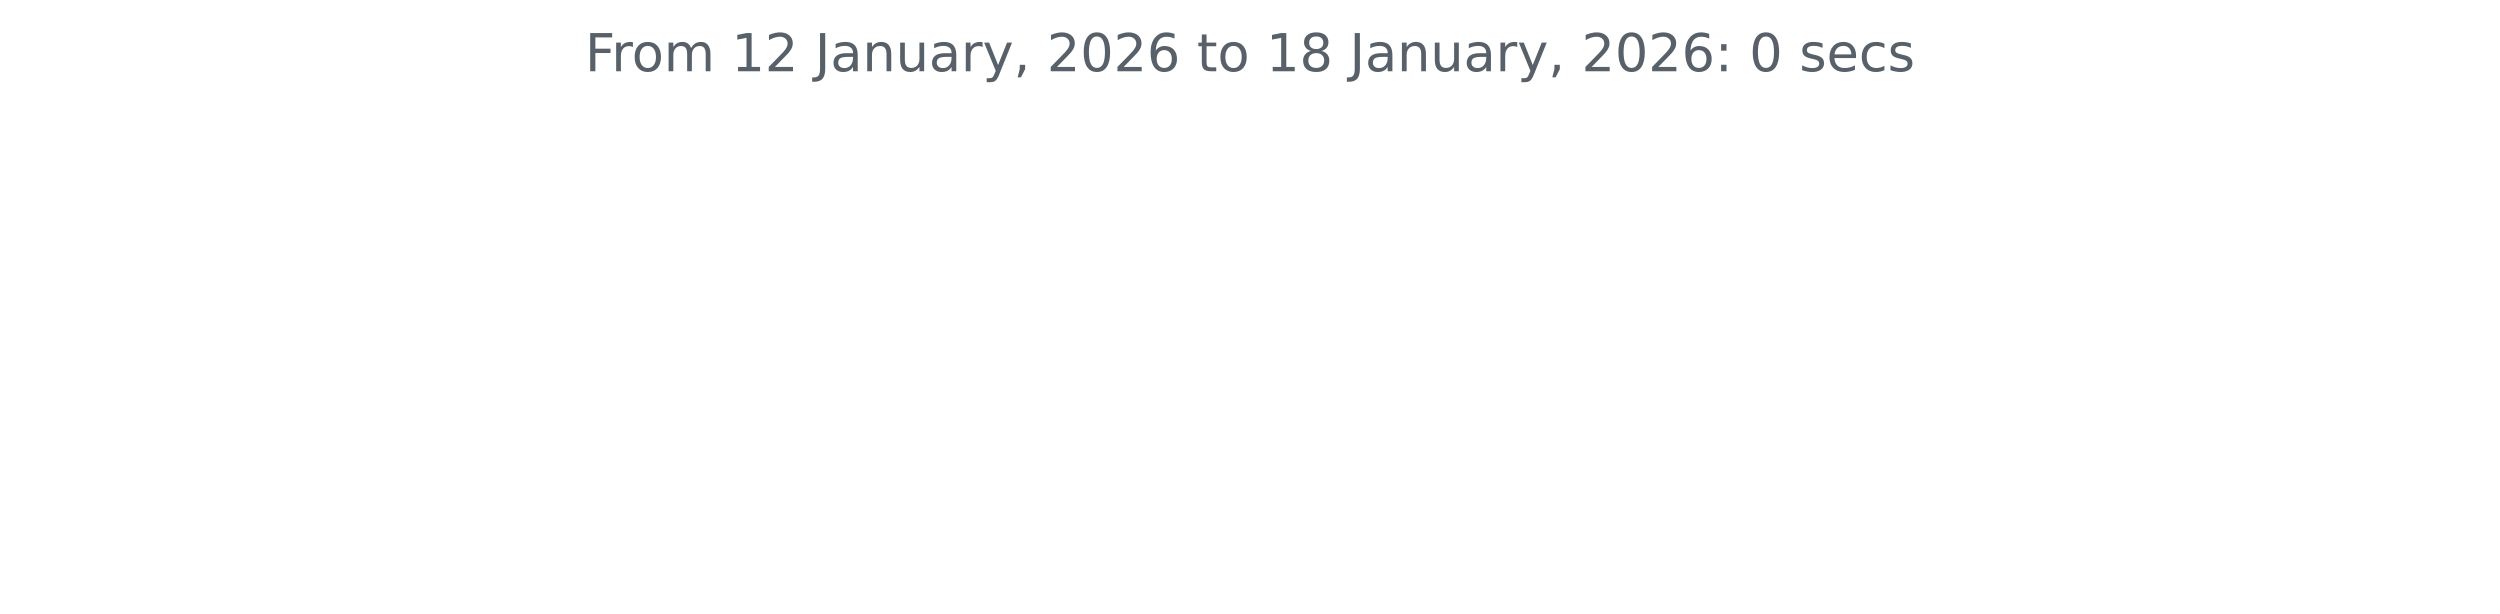
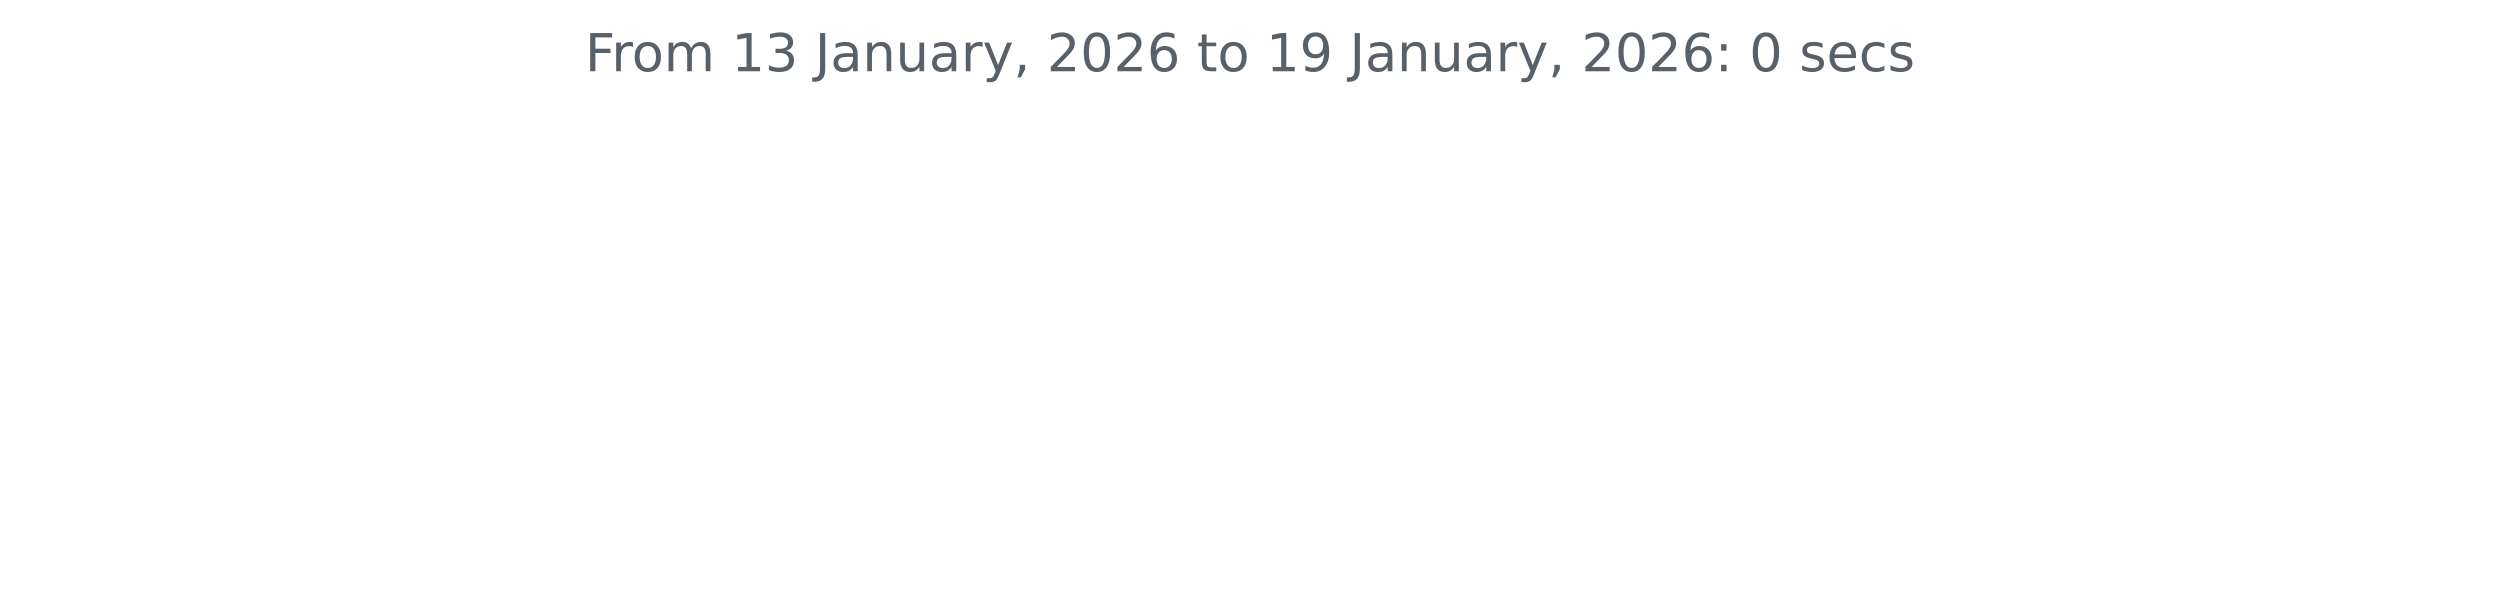
<svg xmlns="http://www.w3.org/2000/svg" xmlns:xlink="http://www.w3.org/1999/xlink" width="572.4pt" height="140.398pt" viewBox="0 0 572.4 140.398" version="1.1">
  <defs>
    <style type="text/css">*{stroke-linejoin: round; stroke-linecap: butt}</style>
  </defs>
  <g id="figure_1">
    <g id="patch_1">
      <path d="M 0 140.398  L 572.4 140.398  L 572.4 0  L 0 0  L 0 140.398  z " style="fill: none" />
    </g>
    <g id="axes_1">
      <g id="matplotlib.axis_1" />
      <g id="matplotlib.axis_2" />
      <g id="text_1">
        <g style="fill: #586069" transform="translate(133.9538 16.31812) scale(0.12 -0.12)">
          <defs>
            <path id="DejaVuSans-46" d="M 628 4666  L 3309 4666  L 3309 4134  L 1259 4134  L 1259 2759  L 3109 2759  L 3109 2228  L 1259 2228  L 1259 0  L 628 0  L 628 4666  z " transform="scale(0.015625)" />
            <path id="DejaVuSans-72" d="M 2631 2963  Q 2534 3019 2420 3045  Q 2306 3072 2169 3072  Q 1681 3072 1420 2755  Q 1159 2438 1159 1844  L 1159 0  L 581 0  L 581 3500  L 1159 3500  L 1159 2956  Q 1341 3275 1631 3429  Q 1922 3584 2338 3584  Q 2397 3584 2469 3576  Q 2541 3569 2628 3553  L 2631 2963  z " transform="scale(0.015625)" />
            <path id="DejaVuSans-6f" d="M 1959 3097  Q 1497 3097 1228 2736  Q 959 2375 959 1747  Q 959 1119 1226 758  Q 1494 397 1959 397  Q 2419 397 2687 759  Q 2956 1122 2956 1747  Q 2956 2369 2687 2733  Q 2419 3097 1959 3097  z M 1959 3584  Q 2709 3584 3137 3096  Q 3566 2609 3566 1747  Q 3566 888 3137 398  Q 2709 -91 1959 -91  Q 1206 -91 779 398  Q 353 888 353 1747  Q 353 2609 779 3096  Q 1206 3584 1959 3584  z " transform="scale(0.015625)" />
            <path id="DejaVuSans-6d" d="M 3328 2828  Q 3544 3216 3844 3400  Q 4144 3584 4550 3584  Q 5097 3584 5394 3201  Q 5691 2819 5691 2113  L 5691 0  L 5113 0  L 5113 2094  Q 5113 2597 4934 2840  Q 4756 3084 4391 3084  Q 3944 3084 3684 2787  Q 3425 2491 3425 1978  L 3425 0  L 2847 0  L 2847 2094  Q 2847 2600 2669 2842  Q 2491 3084 2119 3084  Q 1678 3084 1418 2786  Q 1159 2488 1159 1978  L 1159 0  L 581 0  L 581 3500  L 1159 3500  L 1159 2956  Q 1356 3278 1631 3431  Q 1906 3584 2284 3584  Q 2666 3584 2933 3390  Q 3200 3197 3328 2828  z " transform="scale(0.015625)" />
            <path id="DejaVuSans-20" transform="scale(0.015625)" />
            <path id="DejaVuSans-31" d="M 794 531  L 1825 531  L 1825 4091  L 703 3866  L 703 4441  L 1819 4666  L 2450 4666  L 2450 531  L 3481 531  L 3481 0  L 794 0  L 794 531  z " transform="scale(0.015625)" />
-             <path id="DejaVuSans-32" d="M 1228 531  L 3431 531  L 3431 0  L 469 0  L 469 531  Q 828 903 1448 1529  Q 2069 2156 2228 2338  Q 2531 2678 2651 2914  Q 2772 3150 2772 3378  Q 2772 3750 2511 3984  Q 2250 4219 1831 4219  Q 1534 4219 1204 4116  Q 875 4013 500 3803  L 500 4441  Q 881 4594 1212 4672  Q 1544 4750 1819 4750  Q 2544 4750 2975 4387  Q 3406 4025 3406 3419  Q 3406 3131 3298 2873  Q 3191 2616 2906 2266  Q 2828 2175 2409 1742  Q 1991 1309 1228 531  z " transform="scale(0.015625)" />
+             <path id="DejaVuSans-33" d="M 2597 2516  Q 3050 2419 3304 2112  Q 3559 1806 3559 1356  Q 3559 666 3084 287  Q 2609 -91 1734 -91  Q 1441 -91 1130 -33  Q 819 25 488 141  L 488 750  Q 750 597 1062 519  Q 1375 441 1716 441  Q 2309 441 2620 675  Q 2931 909 2931 1356  Q 2931 1769 2642 2001  Q 2353 2234 1838 2234  L 1294 2234  L 1294 2753  L 1863 2753  Q 2328 2753 2575 2939  Q 2822 3125 2822 3475  Q 2822 3834 2567 4026  Q 2313 4219 1838 4219  Q 1578 4219 1281 4162  Q 984 4106 628 3988  L 628 4550  Q 988 4650 1302 4700  Q 1616 4750 1894 4750  Q 2613 4750 3031 4423  Q 3450 4097 3450 3541  Q 3450 3153 3228 2886  Q 3006 2619 2597 2516  z " transform="scale(0.015625)" />
            <path id="DejaVuSans-4a" d="M 628 4666  L 1259 4666  L 1259 325  Q 1259 -519 939 -900  Q 619 -1281 -91 -1281  L -331 -1281  L -331 -750  L -134 -750  Q 284 -750 456 -515  Q 628 -281 628 325  L 628 4666  z " transform="scale(0.015625)" />
            <path id="DejaVuSans-61" d="M 2194 1759  Q 1497 1759 1228 1600  Q 959 1441 959 1056  Q 959 750 1161 570  Q 1363 391 1709 391  Q 2188 391 2477 730  Q 2766 1069 2766 1631  L 2766 1759  L 2194 1759  z M 3341 1997  L 3341 0  L 2766 0  L 2766 531  Q 2569 213 2275 61  Q 1981 -91 1556 -91  Q 1019 -91 701 211  Q 384 513 384 1019  Q 384 1609 779 1909  Q 1175 2209 1959 2209  L 2766 2209  L 2766 2266  Q 2766 2663 2505 2880  Q 2244 3097 1772 3097  Q 1472 3097 1187 3025  Q 903 2953 641 2809  L 641 3341  Q 956 3463 1253 3523  Q 1550 3584 1831 3584  Q 2591 3584 2966 3190  Q 3341 2797 3341 1997  z " transform="scale(0.015625)" />
            <path id="DejaVuSans-6e" d="M 3513 2113  L 3513 0  L 2938 0  L 2938 2094  Q 2938 2591 2744 2837  Q 2550 3084 2163 3084  Q 1697 3084 1428 2787  Q 1159 2491 1159 1978  L 1159 0  L 581 0  L 581 3500  L 1159 3500  L 1159 2956  Q 1366 3272 1645 3428  Q 1925 3584 2291 3584  Q 2894 3584 3203 3211  Q 3513 2838 3513 2113  z " transform="scale(0.015625)" />
            <path id="DejaVuSans-75" d="M 544 1381  L 544 3500  L 1119 3500  L 1119 1403  Q 1119 906 1312 657  Q 1506 409 1894 409  Q 2359 409 2629 706  Q 2900 1003 2900 1516  L 2900 3500  L 3475 3500  L 3475 0  L 2900 0  L 2900 538  Q 2691 219 2414 64  Q 2138 -91 1772 -91  Q 1169 -91 856 284  Q 544 659 544 1381  z M 1991 3584  L 1991 3584  z " transform="scale(0.015625)" />
            <path id="DejaVuSans-79" d="M 2059 -325  Q 1816 -950 1584 -1140  Q 1353 -1331 966 -1331  L 506 -1331  L 506 -850  L 844 -850  Q 1081 -850 1212 -737  Q 1344 -625 1503 -206  L 1606 56  L 191 3500  L 800 3500  L 1894 763  L 2988 3500  L 3597 3500  L 2059 -325  z " transform="scale(0.015625)" />
            <path id="DejaVuSans-2c" d="M 750 794  L 1409 794  L 1409 256  L 897 -744  L 494 -744  L 750 256  L 750 794  z " transform="scale(0.015625)" />
+             <path id="DejaVuSans-32" d="M 1228 531  L 3431 531  L 3431 0  L 469 0  L 469 531  Q 828 903 1448 1529  Q 2069 2156 2228 2338  Q 2531 2678 2651 2914  Q 2772 3150 2772 3378  Q 2772 3750 2511 3984  Q 2250 4219 1831 4219  Q 1534 4219 1204 4116  Q 875 4013 500 3803  L 500 4441  Q 881 4594 1212 4672  Q 1544 4750 1819 4750  Q 2544 4750 2975 4387  Q 3406 4025 3406 3419  Q 3406 3131 3298 2873  Q 3191 2616 2906 2266  Q 2828 2175 2409 1742  Q 1991 1309 1228 531  z " transform="scale(0.015625)" />
            <path id="DejaVuSans-30" d="M 2034 4250  Q 1547 4250 1301 3770  Q 1056 3291 1056 2328  Q 1056 1369 1301 889  Q 1547 409 2034 409  Q 2525 409 2770 889  Q 3016 1369 3016 2328  Q 3016 3291 2770 3770  Q 2525 4250 2034 4250  z M 2034 4750  Q 2819 4750 3233 4129  Q 3647 3509 3647 2328  Q 3647 1150 3233 529  Q 2819 -91 2034 -91  Q 1250 -91 836 529  Q 422 1150 422 2328  Q 422 3509 836 4129  Q 1250 4750 2034 4750  z " transform="scale(0.015625)" />
            <path id="DejaVuSans-36" d="M 2113 2584  Q 1688 2584 1439 2293  Q 1191 2003 1191 1497  Q 1191 994 1439 701  Q 1688 409 2113 409  Q 2538 409 2786 701  Q 3034 994 3034 1497  Q 3034 2003 2786 2293  Q 2538 2584 2113 2584  z M 3366 4563  L 3366 3988  Q 3128 4100 2886 4159  Q 2644 4219 2406 4219  Q 1781 4219 1451 3797  Q 1122 3375 1075 2522  Q 1259 2794 1537 2939  Q 1816 3084 2150 3084  Q 2853 3084 3261 2657  Q 3669 2231 3669 1497  Q 3669 778 3244 343  Q 2819 -91 2113 -91  Q 1303 -91 875 529  Q 447 1150 447 2328  Q 447 3434 972 4092  Q 1497 4750 2381 4750  Q 2619 4750 2861 4703  Q 3103 4656 3366 4563  z " transform="scale(0.015625)" />
            <path id="DejaVuSans-74" d="M 1172 4494  L 1172 3500  L 2356 3500  L 2356 3053  L 1172 3053  L 1172 1153  Q 1172 725 1289 603  Q 1406 481 1766 481  L 2356 481  L 2356 0  L 1766 0  Q 1100 0 847 248  Q 594 497 594 1153  L 594 3053  L 172 3053  L 172 3500  L 594 3500  L 594 4494  L 1172 4494  z " transform="scale(0.015625)" />
-             <path id="DejaVuSans-38" d="M 2034 2216  Q 1584 2216 1326 1975  Q 1069 1734 1069 1313  Q 1069 891 1326 650  Q 1584 409 2034 409  Q 2484 409 2743 651  Q 3003 894 3003 1313  Q 3003 1734 2745 1975  Q 2488 2216 2034 2216  z M 1403 2484  Q 997 2584 770 2862  Q 544 3141 544 3541  Q 544 4100 942 4425  Q 1341 4750 2034 4750  Q 2731 4750 3128 4425  Q 3525 4100 3525 3541  Q 3525 3141 3298 2862  Q 3072 2584 2669 2484  Q 3125 2378 3379 2068  Q 3634 1759 3634 1313  Q 3634 634 3220 271  Q 2806 -91 2034 -91  Q 1263 -91 848 271  Q 434 634 434 1313  Q 434 1759 690 2068  Q 947 2378 1403 2484  z M 1172 3481  Q 1172 3119 1398 2916  Q 1625 2713 2034 2713  Q 2441 2713 2670 2916  Q 2900 3119 2900 3481  Q 2900 3844 2670 4047  Q 2441 4250 2034 4250  Q 1625 4250 1398 4047  Q 1172 3844 1172 3481  z " transform="scale(0.015625)" />
+             <path id="DejaVuSans-39" d="M 703 97  L 703 672  Q 941 559 1184 500  Q 1428 441 1663 441  Q 2288 441 2617 861  Q 2947 1281 2994 2138  Q 2813 1869 2534 1725  Q 2256 1581 1919 1581  Q 1219 1581 811 2004  Q 403 2428 403 3163  Q 403 3881 828 4315  Q 1253 4750 1959 4750  Q 2769 4750 3195 4129  Q 3622 3509 3622 2328  Q 3622 1225 3098 567  Q 2575 -91 1691 -91  Q 1453 -91 1209 -44  Q 966 3 703 97  z M 1959 2075  Q 2384 2075 2632 2365  Q 2881 2656 2881 3163  Q 2881 3666 2632 3958  Q 2384 4250 1959 4250  Q 1534 4250 1286 3958  Q 1038 3666 1038 3163  Q 1038 2656 1286 2365  Q 1534 2075 1959 2075  z " transform="scale(0.015625)" />
            <path id="DejaVuSans-3a" d="M 750 794  L 1409 794  L 1409 0  L 750 0  L 750 794  z M 750 3309  L 1409 3309  L 1409 2516  L 750 2516  L 750 3309  z " transform="scale(0.015625)" />
            <path id="DejaVuSans-73" d="M 2834 3397  L 2834 2853  Q 2591 2978 2328 3040  Q 2066 3103 1784 3103  Q 1356 3103 1142 2972  Q 928 2841 928 2578  Q 928 2378 1081 2264  Q 1234 2150 1697 2047  L 1894 2003  Q 2506 1872 2764 1633  Q 3022 1394 3022 966  Q 3022 478 2636 193  Q 2250 -91 1575 -91  Q 1294 -91 989 -36  Q 684 19 347 128  L 347 722  Q 666 556 975 473  Q 1284 391 1588 391  Q 1994 391 2212 530  Q 2431 669 2431 922  Q 2431 1156 2273 1281  Q 2116 1406 1581 1522  L 1381 1569  Q 847 1681 609 1914  Q 372 2147 372 2553  Q 372 3047 722 3315  Q 1072 3584 1716 3584  Q 2034 3584 2315 3537  Q 2597 3491 2834 3397  z " transform="scale(0.015625)" />
            <path id="DejaVuSans-65" d="M 3597 1894  L 3597 1613  L 953 1613  Q 991 1019 1311 708  Q 1631 397 2203 397  Q 2534 397 2845 478  Q 3156 559 3463 722  L 3463 178  Q 3153 47 2828 -22  Q 2503 -91 2169 -91  Q 1331 -91 842 396  Q 353 884 353 1716  Q 353 2575 817 3079  Q 1281 3584 2069 3584  Q 2775 3584 3186 3129  Q 3597 2675 3597 1894  z M 3022 2063  Q 3016 2534 2758 2815  Q 2500 3097 2075 3097  Q 1594 3097 1305 2825  Q 1016 2553 972 2059  L 3022 2063  z " transform="scale(0.015625)" />
            <path id="DejaVuSans-63" d="M 3122 3366  L 3122 2828  Q 2878 2963 2633 3030  Q 2388 3097 2138 3097  Q 1578 3097 1268 2742  Q 959 2388 959 1747  Q 959 1106 1268 751  Q 1578 397 2138 397  Q 2388 397 2633 464  Q 2878 531 3122 666  L 3122 134  Q 2881 22 2623 -34  Q 2366 -91 2075 -91  Q 1284 -91 818 406  Q 353 903 353 1747  Q 353 2603 823 3093  Q 1294 3584 2113 3584  Q 2378 3584 2631 3529  Q 2884 3475 3122 3366  z " transform="scale(0.015625)" />
          </defs>
          <use xlink:href="#DejaVuSans-46" />
          <use xlink:href="#DejaVuSans-72" x="50.27" />
          <use xlink:href="#DejaVuSans-6f" x="89.133" />
          <use xlink:href="#DejaVuSans-6d" x="150.314" />
          <use xlink:href="#DejaVuSans-20" x="247.727" />
          <use xlink:href="#DejaVuSans-31" x="279.514" />
-           <use xlink:href="#DejaVuSans-32" x="343.137" />
+           <use xlink:href="#DejaVuSans-33" x="343.137" />
          <use xlink:href="#DejaVuSans-20" x="406.76" />
          <use xlink:href="#DejaVuSans-4a" x="438.547" />
          <use xlink:href="#DejaVuSans-61" x="468.039" />
          <use xlink:href="#DejaVuSans-6e" x="529.318" />
          <use xlink:href="#DejaVuSans-75" x="592.697" />
          <use xlink:href="#DejaVuSans-61" x="656.076" />
          <use xlink:href="#DejaVuSans-72" x="717.355" />
          <use xlink:href="#DejaVuSans-79" x="758.469" />
          <use xlink:href="#DejaVuSans-2c" x="817.648" />
          <use xlink:href="#DejaVuSans-20" x="849.436" />
          <use xlink:href="#DejaVuSans-32" x="881.223" />
          <use xlink:href="#DejaVuSans-30" x="944.846" />
          <use xlink:href="#DejaVuSans-32" x="1008.469" />
          <use xlink:href="#DejaVuSans-36" x="1072.092" />
          <use xlink:href="#DejaVuSans-20" x="1135.715" />
          <use xlink:href="#DejaVuSans-74" x="1167.502" />
          <use xlink:href="#DejaVuSans-6f" x="1206.711" />
          <use xlink:href="#DejaVuSans-20" x="1267.893" />
          <use xlink:href="#DejaVuSans-31" x="1299.68" />
-           <use xlink:href="#DejaVuSans-38" x="1363.303" />
+           <use xlink:href="#DejaVuSans-39" x="1363.303" />
          <use xlink:href="#DejaVuSans-20" x="1426.926" />
          <use xlink:href="#DejaVuSans-4a" x="1458.713" />
          <use xlink:href="#DejaVuSans-61" x="1488.205" />
          <use xlink:href="#DejaVuSans-6e" x="1549.484" />
          <use xlink:href="#DejaVuSans-75" x="1612.863" />
          <use xlink:href="#DejaVuSans-61" x="1676.242" />
          <use xlink:href="#DejaVuSans-72" x="1737.521" />
          <use xlink:href="#DejaVuSans-79" x="1778.635" />
          <use xlink:href="#DejaVuSans-2c" x="1837.814" />
          <use xlink:href="#DejaVuSans-20" x="1869.602" />
          <use xlink:href="#DejaVuSans-32" x="1901.389" />
          <use xlink:href="#DejaVuSans-30" x="1965.012" />
          <use xlink:href="#DejaVuSans-32" x="2028.635" />
          <use xlink:href="#DejaVuSans-36" x="2092.258" />
          <use xlink:href="#DejaVuSans-3a" x="2155.881" />
          <use xlink:href="#DejaVuSans-20" x="2189.572" />
          <use xlink:href="#DejaVuSans-30" x="2221.359" />
          <use xlink:href="#DejaVuSans-20" x="2284.982" />
          <use xlink:href="#DejaVuSans-73" x="2316.77" />
          <use xlink:href="#DejaVuSans-65" x="2368.869" />
          <use xlink:href="#DejaVuSans-63" x="2430.393" />
          <use xlink:href="#DejaVuSans-73" x="2485.373" />
        </g>
      </g>
    </g>
  </g>
</svg>
